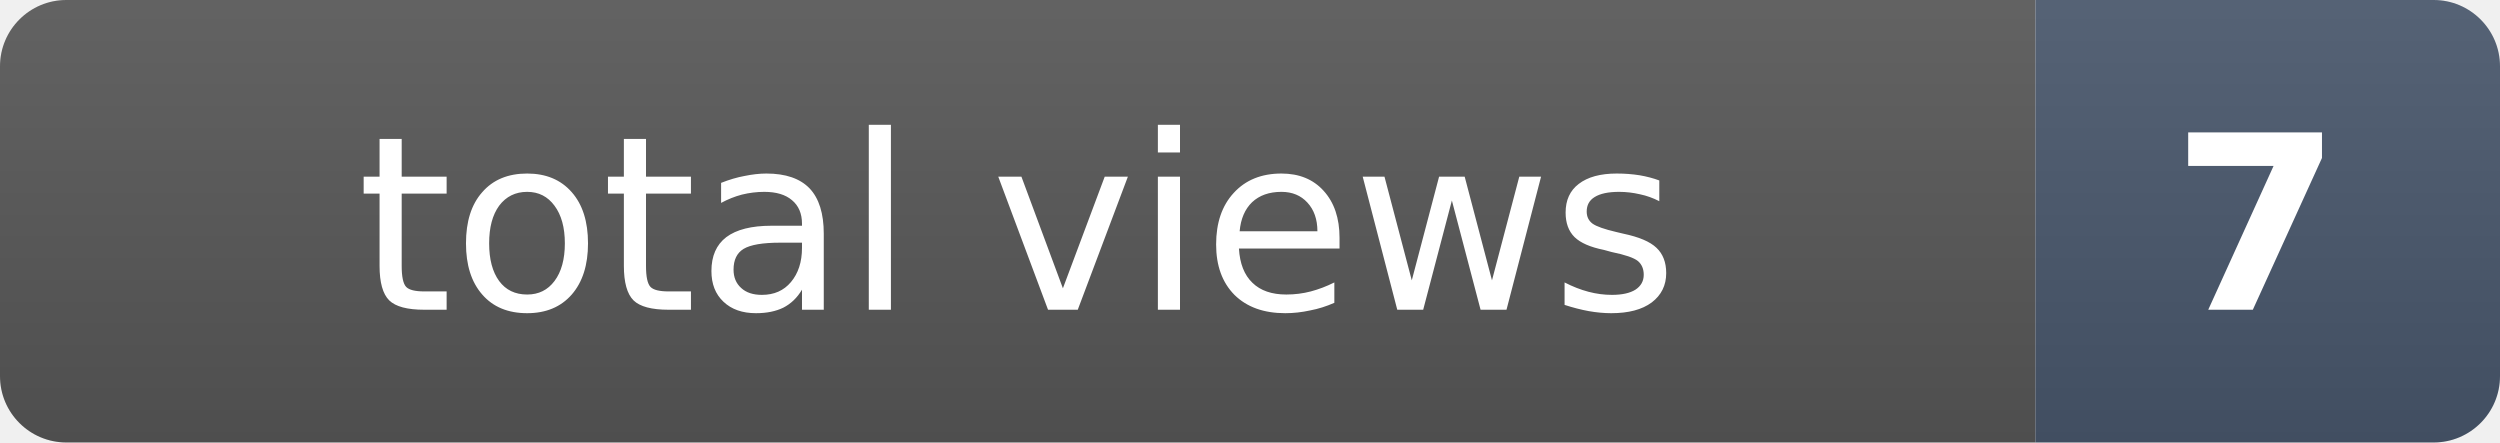
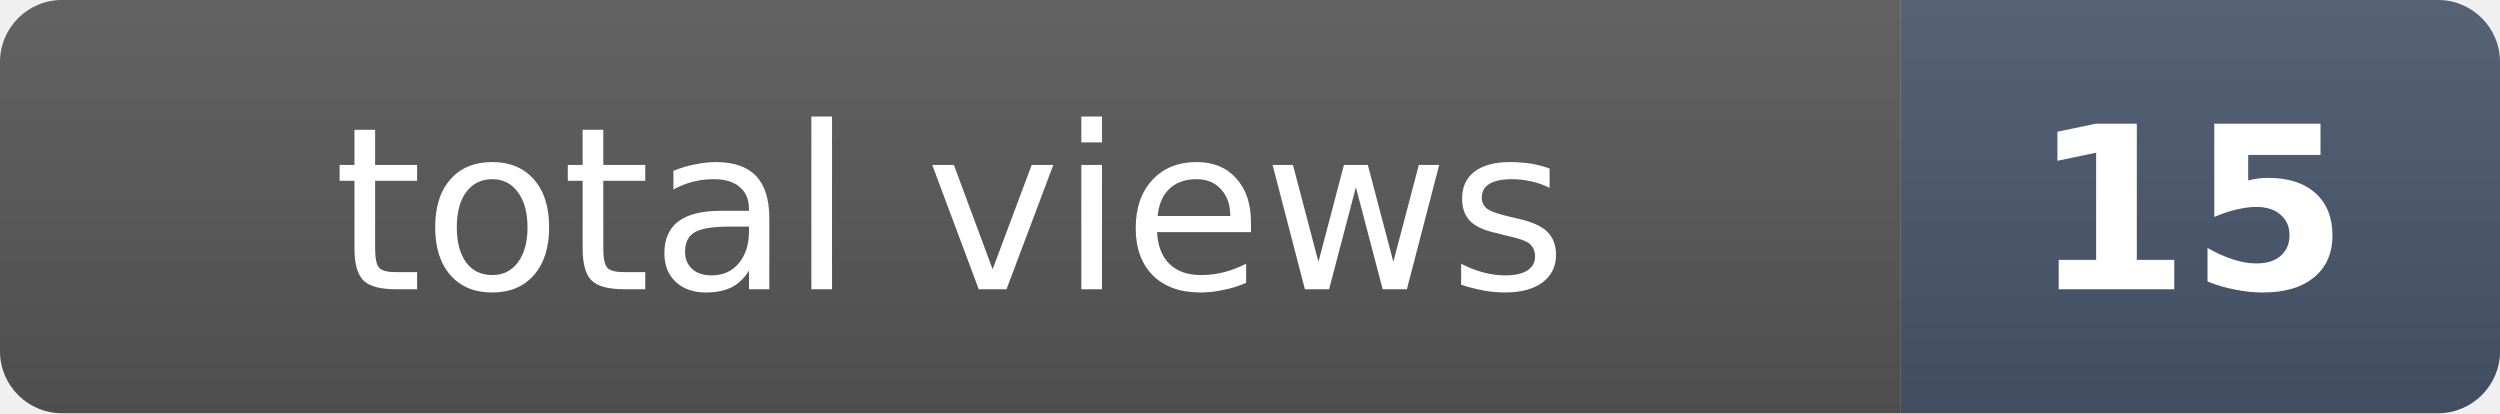
- <svg xmlns="http://www.w3.org/2000/svg" width="113" height="20" role="img" aria-label="total views: 7">
+ <svg xmlns="http://www.w3.org/2000/svg" width="121" height="20" role="img" aria-label="total views: 15">
  <clipPath id="r">
-     <rect width="113" height="20" rx="3" fill="#fff" />
+     <rect width="121" height="20" rx="3" fill="#fff" />
  </clipPath>
  <g clip-path="url(#r)">
    <rect width="92" height="20" fill="#555" />
-     <rect x="92" width="21" height="20" fill="#475569" />
-     <rect width="113" height="20" fill="url(#s)" />
+     <rect x="92" width="29" height="20" fill="#475569" />
+     <rect width="121" height="20" fill="url(#s)" />
  </g>
  <defs>
    <linearGradient id="s" x2="0" y2="100%">
      <stop offset="0" stop-color="#fff" stop-opacity=".08" />
      <stop offset="1" stop-opacity=".08" />
    </linearGradient>
  </defs>
  <g fill="#fff" text-anchor="middle" font-family="Verdana,Geneva,DejaVu Sans,sans-serif" font-size="11">
    <text x="46" y="14">total views</text>
-     <text x="102" y="14" font-weight="bold">7</text>
+     <text x="106" y="14" font-weight="bold">15</text>
  </g>
</svg>
